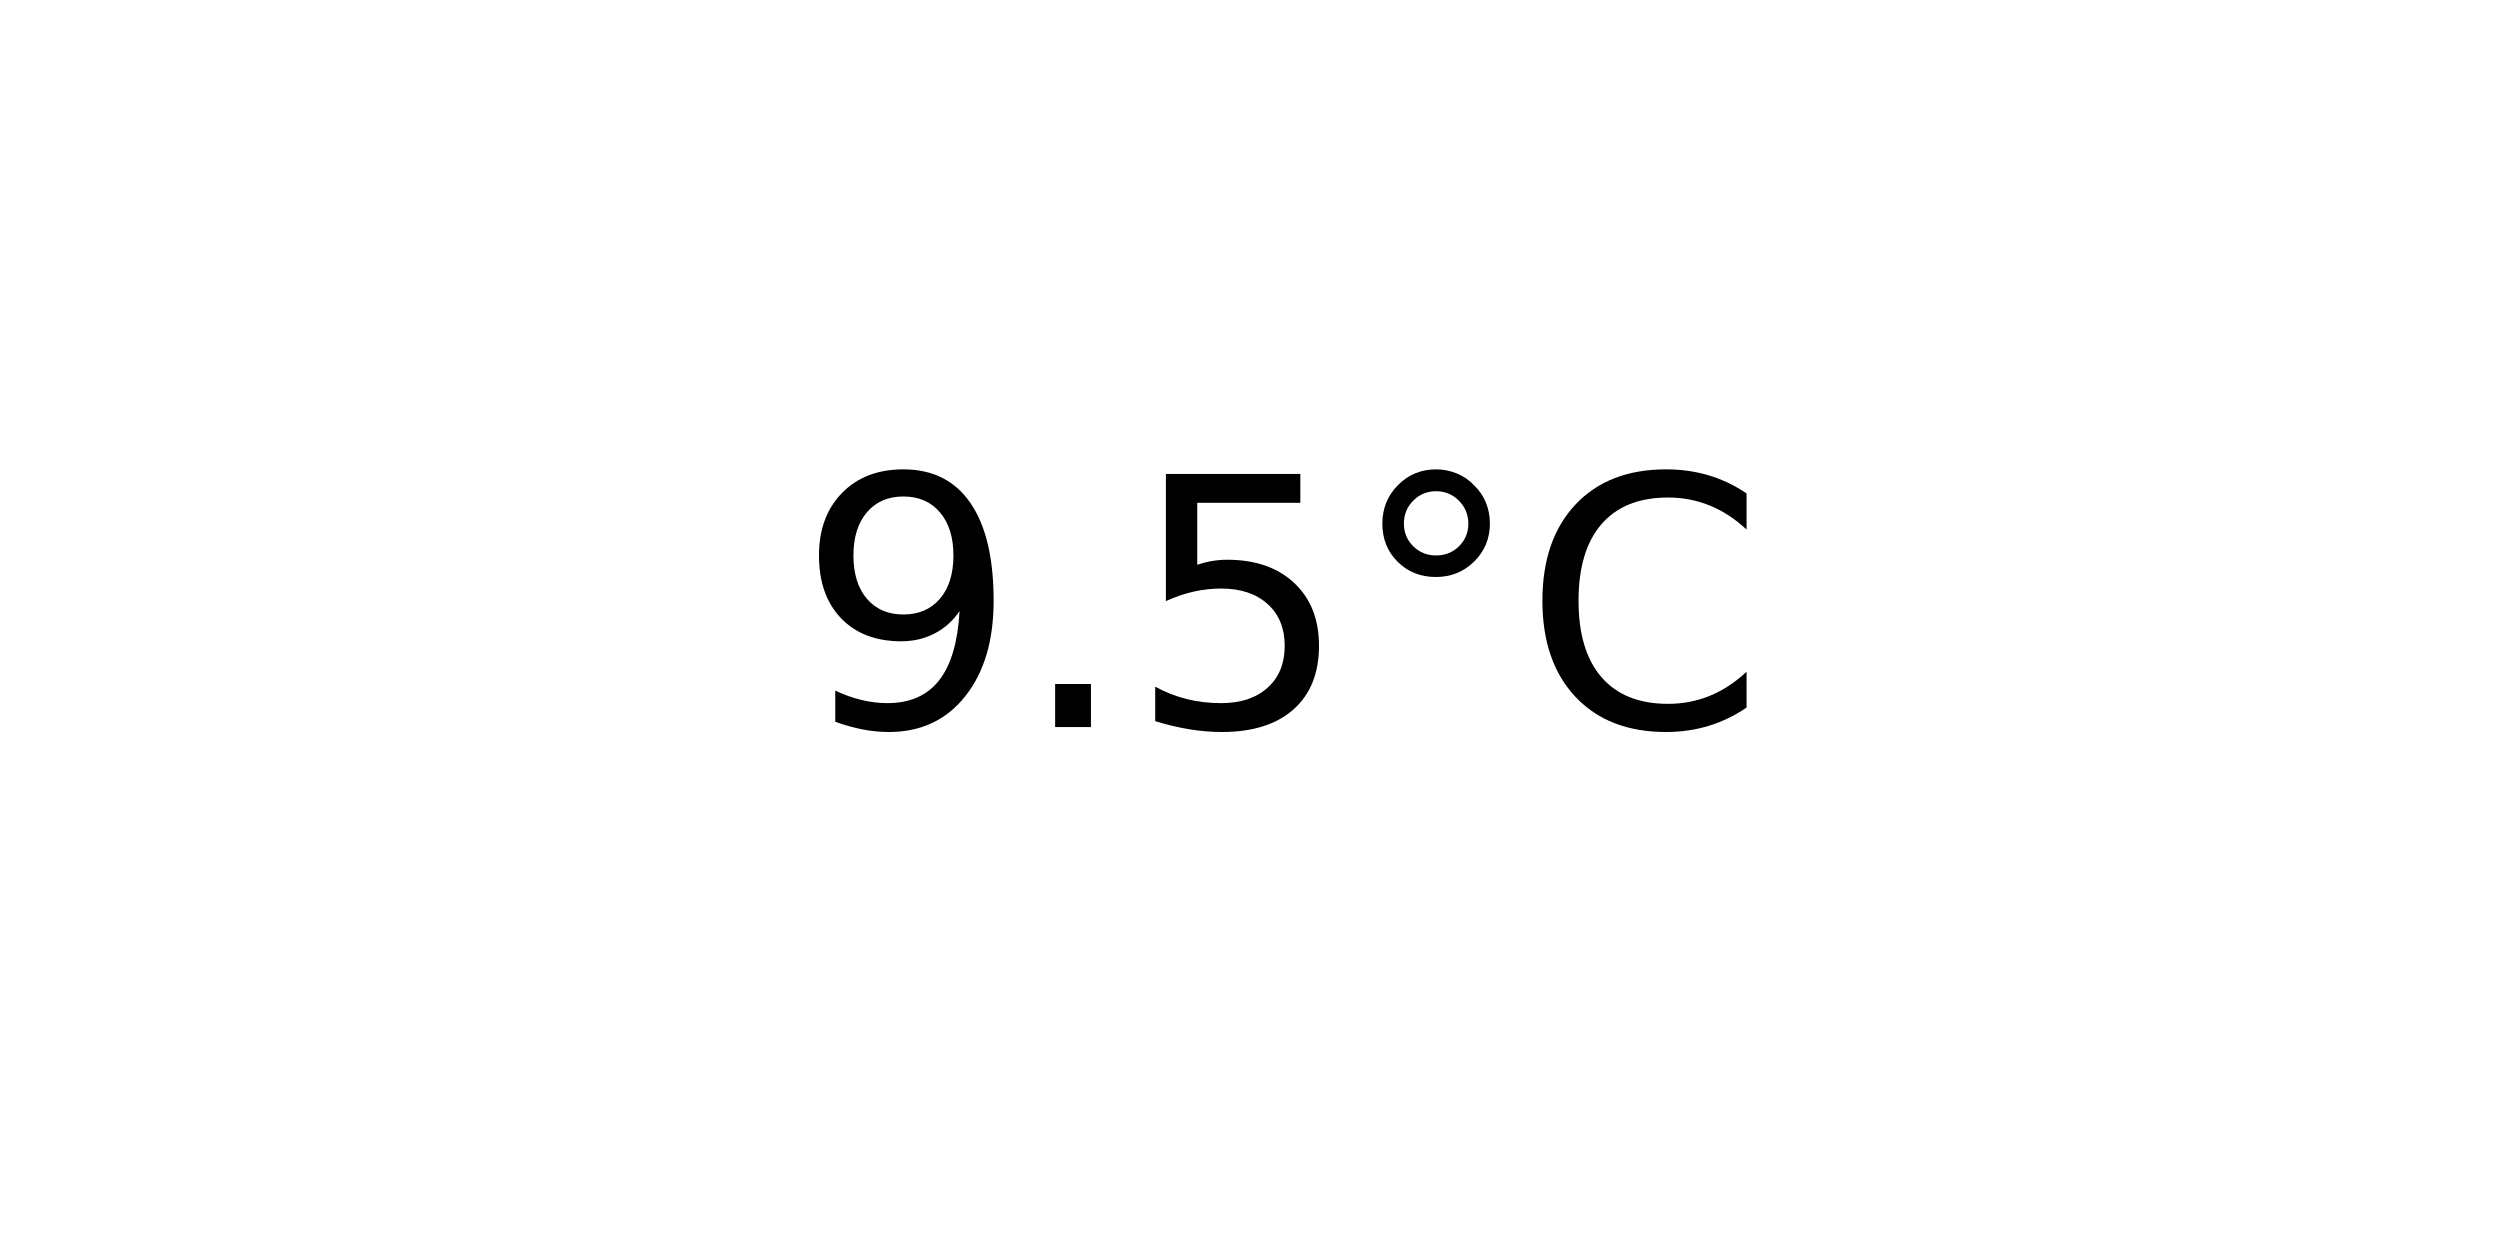
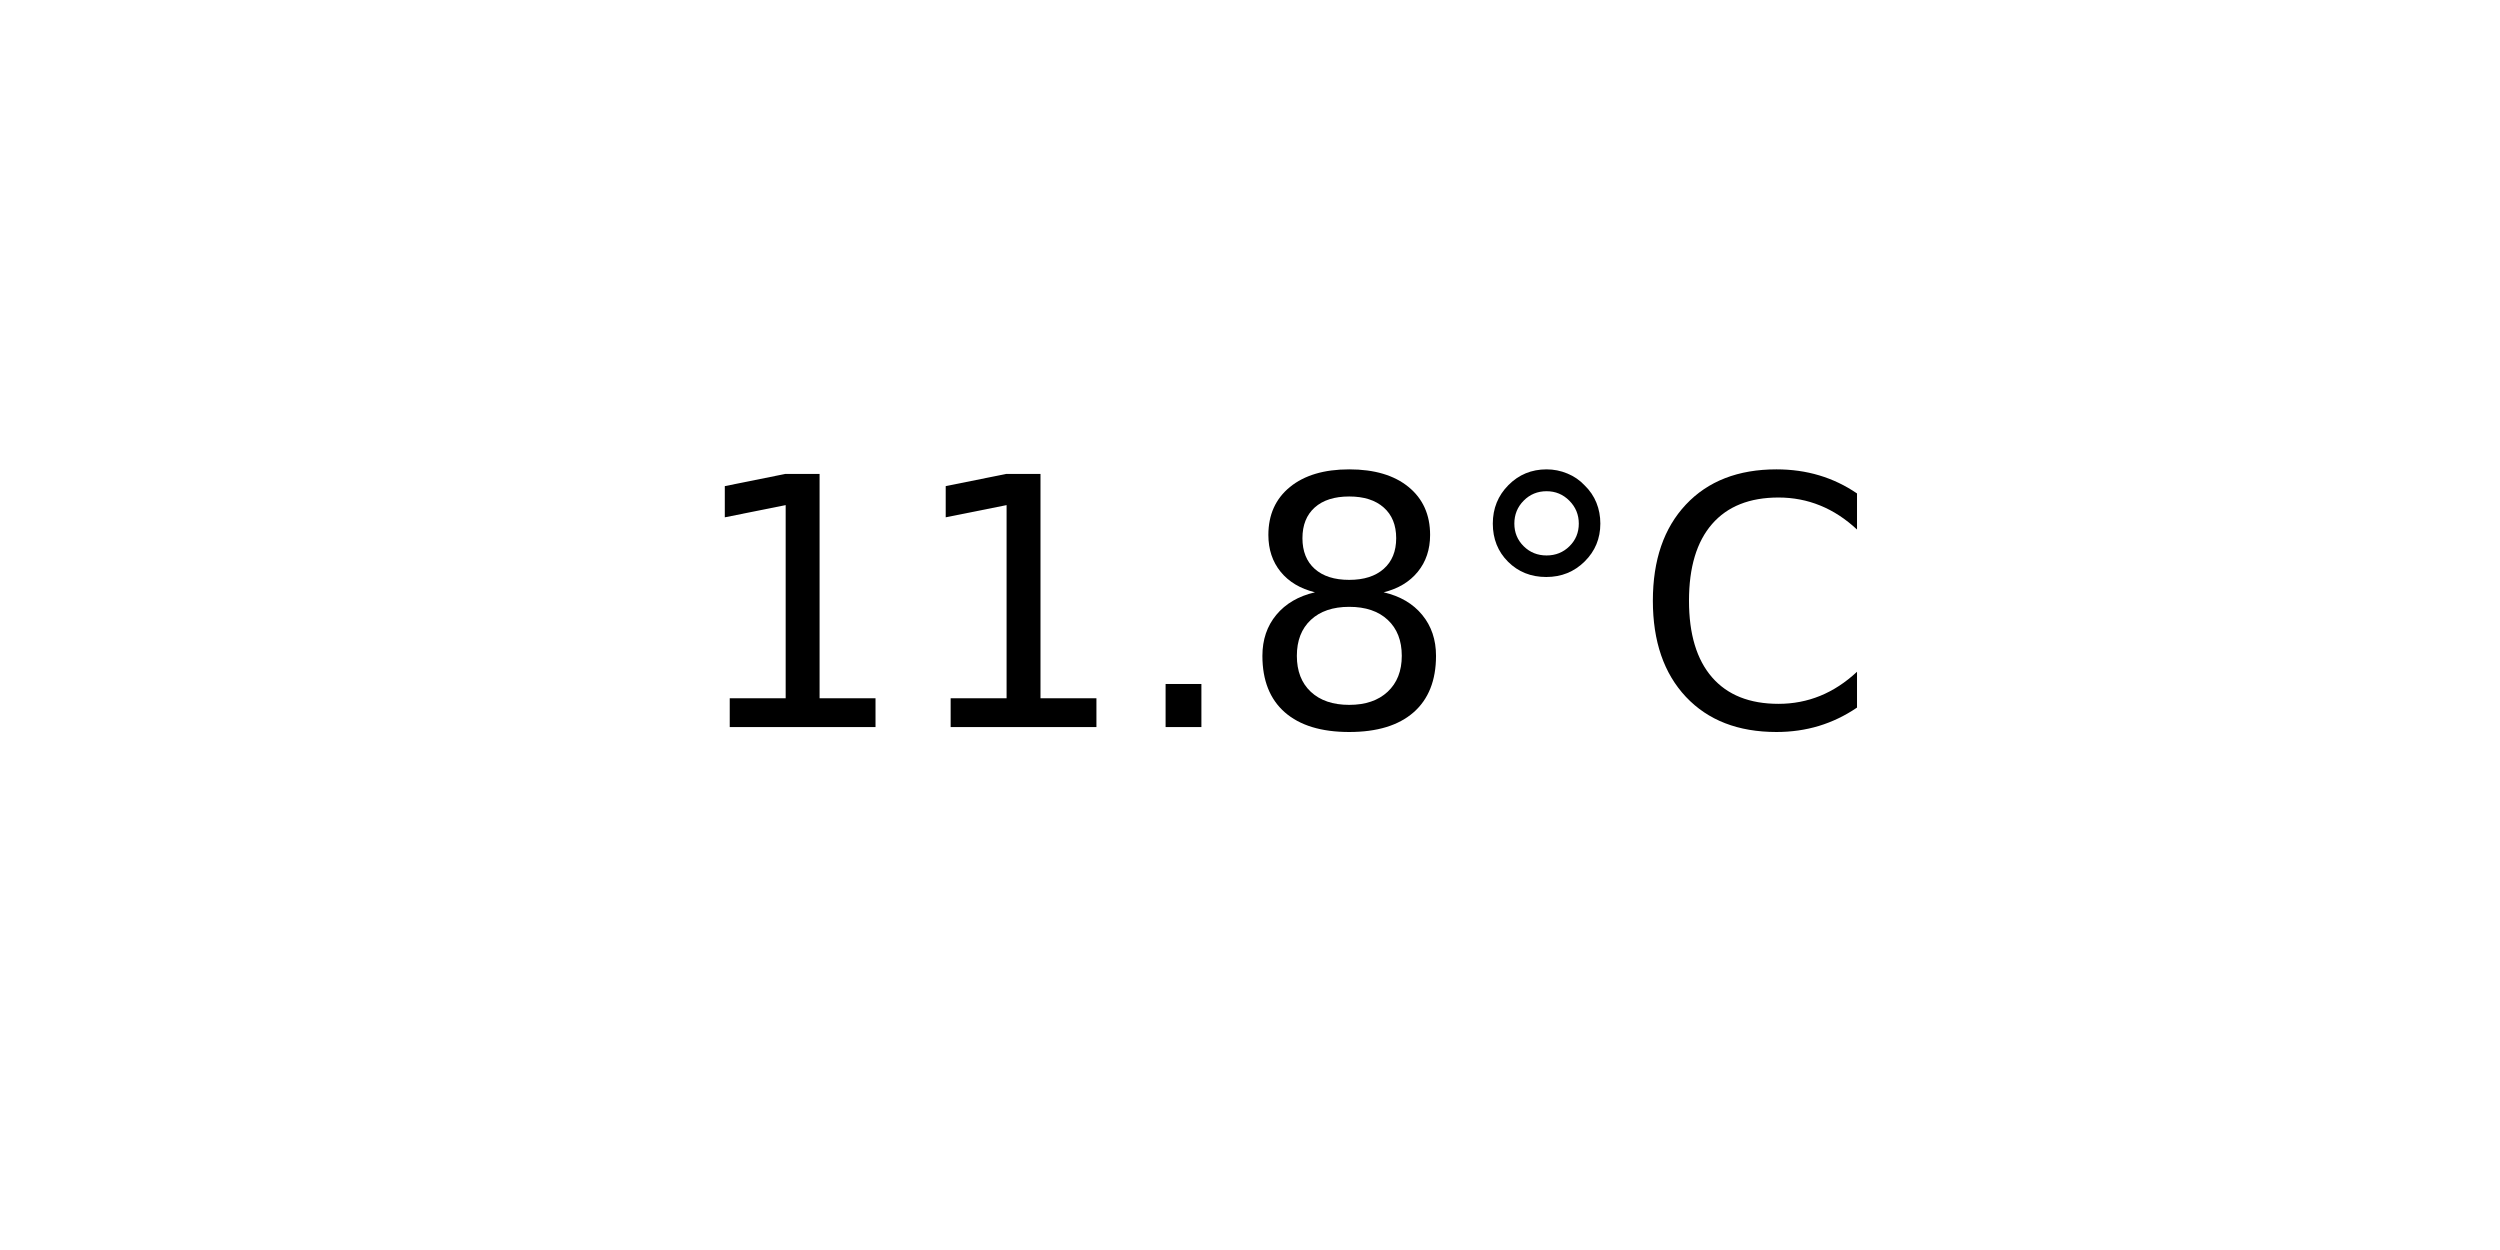
<svg xmlns="http://www.w3.org/2000/svg" xmlns:xlink="http://www.w3.org/1999/xlink" width="72pt" height="36pt" viewBox="0 0 72 36" version="1.1">
  <defs>
    <style type="text/css">*{stroke-linejoin: round; stroke-linecap: butt}</style>
  </defs>
  <g id="figure_1">
    <g id="axes_1">
      <g id="text_1">
-         <g transform="translate(22.95703 20.93937) scale(0.1 -0.1)">
+         <g transform="translate(19.77578 20.93937) scale(0.1 -0.1)">
          <defs>
-             <path id="DejaVuSans-39" d="M 703 97  L 703 672  Q 941 559 1184 500  Q 1428 441 1663 441  Q 2288 441 2617 861  Q 2947 1281 2994 2138  Q 2813 1869 2534 1725  Q 2256 1581 1919 1581  Q 1219 1581 811 2004  Q 403 2428 403 3163  Q 403 3881 828 4315  Q 1253 4750 1959 4750  Q 2769 4750 3195 4129  Q 3622 3509 3622 2328  Q 3622 1225 3098 567  Q 2575 -91 1691 -91  Q 1453 -91 1209 -44  Q 966 3 703 97  z M 1959 2075  Q 2384 2075 2632 2365  Q 2881 2656 2881 3163  Q 2881 3666 2632 3958  Q 2384 4250 1959 4250  Q 1534 4250 1286 3958  Q 1038 3666 1038 3163  Q 1038 2656 1286 2365  Q 1534 2075 1959 2075  z " transform="scale(0.015625)" />
+             <path id="DejaVuSans-31" d="M 794 531  L 1825 531  L 1825 4091  L 703 3866  L 703 4441  L 1819 4666  L 2450 4666  L 2450 531  L 3481 531  L 3481 0  L 794 0  L 794 531  z " transform="scale(0.015625)" />
            <path id="DejaVuSans-2e" d="M 684 794  L 1344 794  L 1344 0  L 684 0  L 684 794  z " transform="scale(0.015625)" />
-             <path id="DejaVuSans-35" d="M 691 4666  L 3169 4666  L 3169 4134  L 1269 4134  L 1269 2991  Q 1406 3038 1543 3061  Q 1681 3084 1819 3084  Q 2600 3084 3056 2656  Q 3513 2228 3513 1497  Q 3513 744 3044 326  Q 2575 -91 1722 -91  Q 1428 -91 1123 -41  Q 819 9 494 109  L 494 744  Q 775 591 1075 516  Q 1375 441 1709 441  Q 2250 441 2565 725  Q 2881 1009 2881 1497  Q 2881 1984 2565 2268  Q 2250 2553 1709 2553  Q 1456 2553 1204 2497  Q 953 2441 691 2322  L 691 4666  z " transform="scale(0.015625)" />
+             <path id="DejaVuSans-38" d="M 2034 2216  Q 1584 2216 1326 1975  Q 1069 1734 1069 1313  Q 1069 891 1326 650  Q 1584 409 2034 409  Q 2484 409 2743 651  Q 3003 894 3003 1313  Q 3003 1734 2745 1975  Q 2488 2216 2034 2216  z M 1403 2484  Q 997 2584 770 2862  Q 544 3141 544 3541  Q 544 4100 942 4425  Q 1341 4750 2034 4750  Q 2731 4750 3128 4425  Q 3525 4100 3525 3541  Q 3525 3141 3298 2862  Q 3072 2584 2669 2484  Q 3125 2378 3379 2068  Q 3634 1759 3634 1313  Q 3634 634 3220 271  Q 2806 -91 2034 -91  Q 1263 -91 848 271  Q 434 634 434 1313  Q 434 1759 690 2068  Q 947 2378 1403 2484  z M 1172 3481  Q 1172 3119 1398 2916  Q 1625 2713 2034 2713  Q 2441 2713 2670 2916  Q 2900 3119 2900 3481  Q 2900 3844 2670 4047  Q 2441 4250 2034 4250  Q 1625 4250 1398 4047  Q 1172 3844 1172 3481  z " transform="scale(0.015625)" />
            <path id="DejaVuSans-b0" d="M 1600 4347  Q 1350 4347 1178 4173  Q 1006 4000 1006 3750  Q 1006 3503 1178 3333  Q 1350 3163 1600 3163  Q 1850 3163 2022 3333  Q 2194 3503 2194 3750  Q 2194 3997 2020 4172  Q 1847 4347 1600 4347  z M 1600 4750  Q 1800 4750 1984 4673  Q 2169 4597 2303 4453  Q 2447 4313 2519 4134  Q 2591 3956 2591 3750  Q 2591 3338 2302 3052  Q 2013 2766 1594 2766  Q 1172 2766 890 3047  Q 609 3328 609 3750  Q 609 4169 896 4459  Q 1184 4750 1600 4750  z " transform="scale(0.015625)" />
            <path id="DejaVuSans-43" d="M 4122 4306  L 4122 3641  Q 3803 3938 3442 4084  Q 3081 4231 2675 4231  Q 1875 4231 1450 3742  Q 1025 3253 1025 2328  Q 1025 1406 1450 917  Q 1875 428 2675 428  Q 3081 428 3442 575  Q 3803 722 4122 1019  L 4122 359  Q 3791 134 3420 21  Q 3050 -91 2638 -91  Q 1578 -91 968 557  Q 359 1206 359 2328  Q 359 3453 968 4101  Q 1578 4750 2638 4750  Q 3056 4750 3426 4639  Q 3797 4528 4122 4306  z " transform="scale(0.015625)" />
          </defs>
-           <use xlink:href="#DejaVuSans-39" />
-           <use xlink:href="#DejaVuSans-2e" x="63.623" />
-           <use xlink:href="#DejaVuSans-35" x="95.41" />
-           <use xlink:href="#DejaVuSans-b0" x="159.033" />
-           <use xlink:href="#DejaVuSans-43" x="209.033" />
+           <use xlink:href="#DejaVuSans-31" />
+           <use xlink:href="#DejaVuSans-31" x="63.623" />
+           <use xlink:href="#DejaVuSans-2e" x="127.246" />
+           <use xlink:href="#DejaVuSans-38" x="159.033" />
+           <use xlink:href="#DejaVuSans-b0" x="222.656" />
+           <use xlink:href="#DejaVuSans-43" x="272.656" />
        </g>
      </g>
    </g>
  </g>
</svg>
